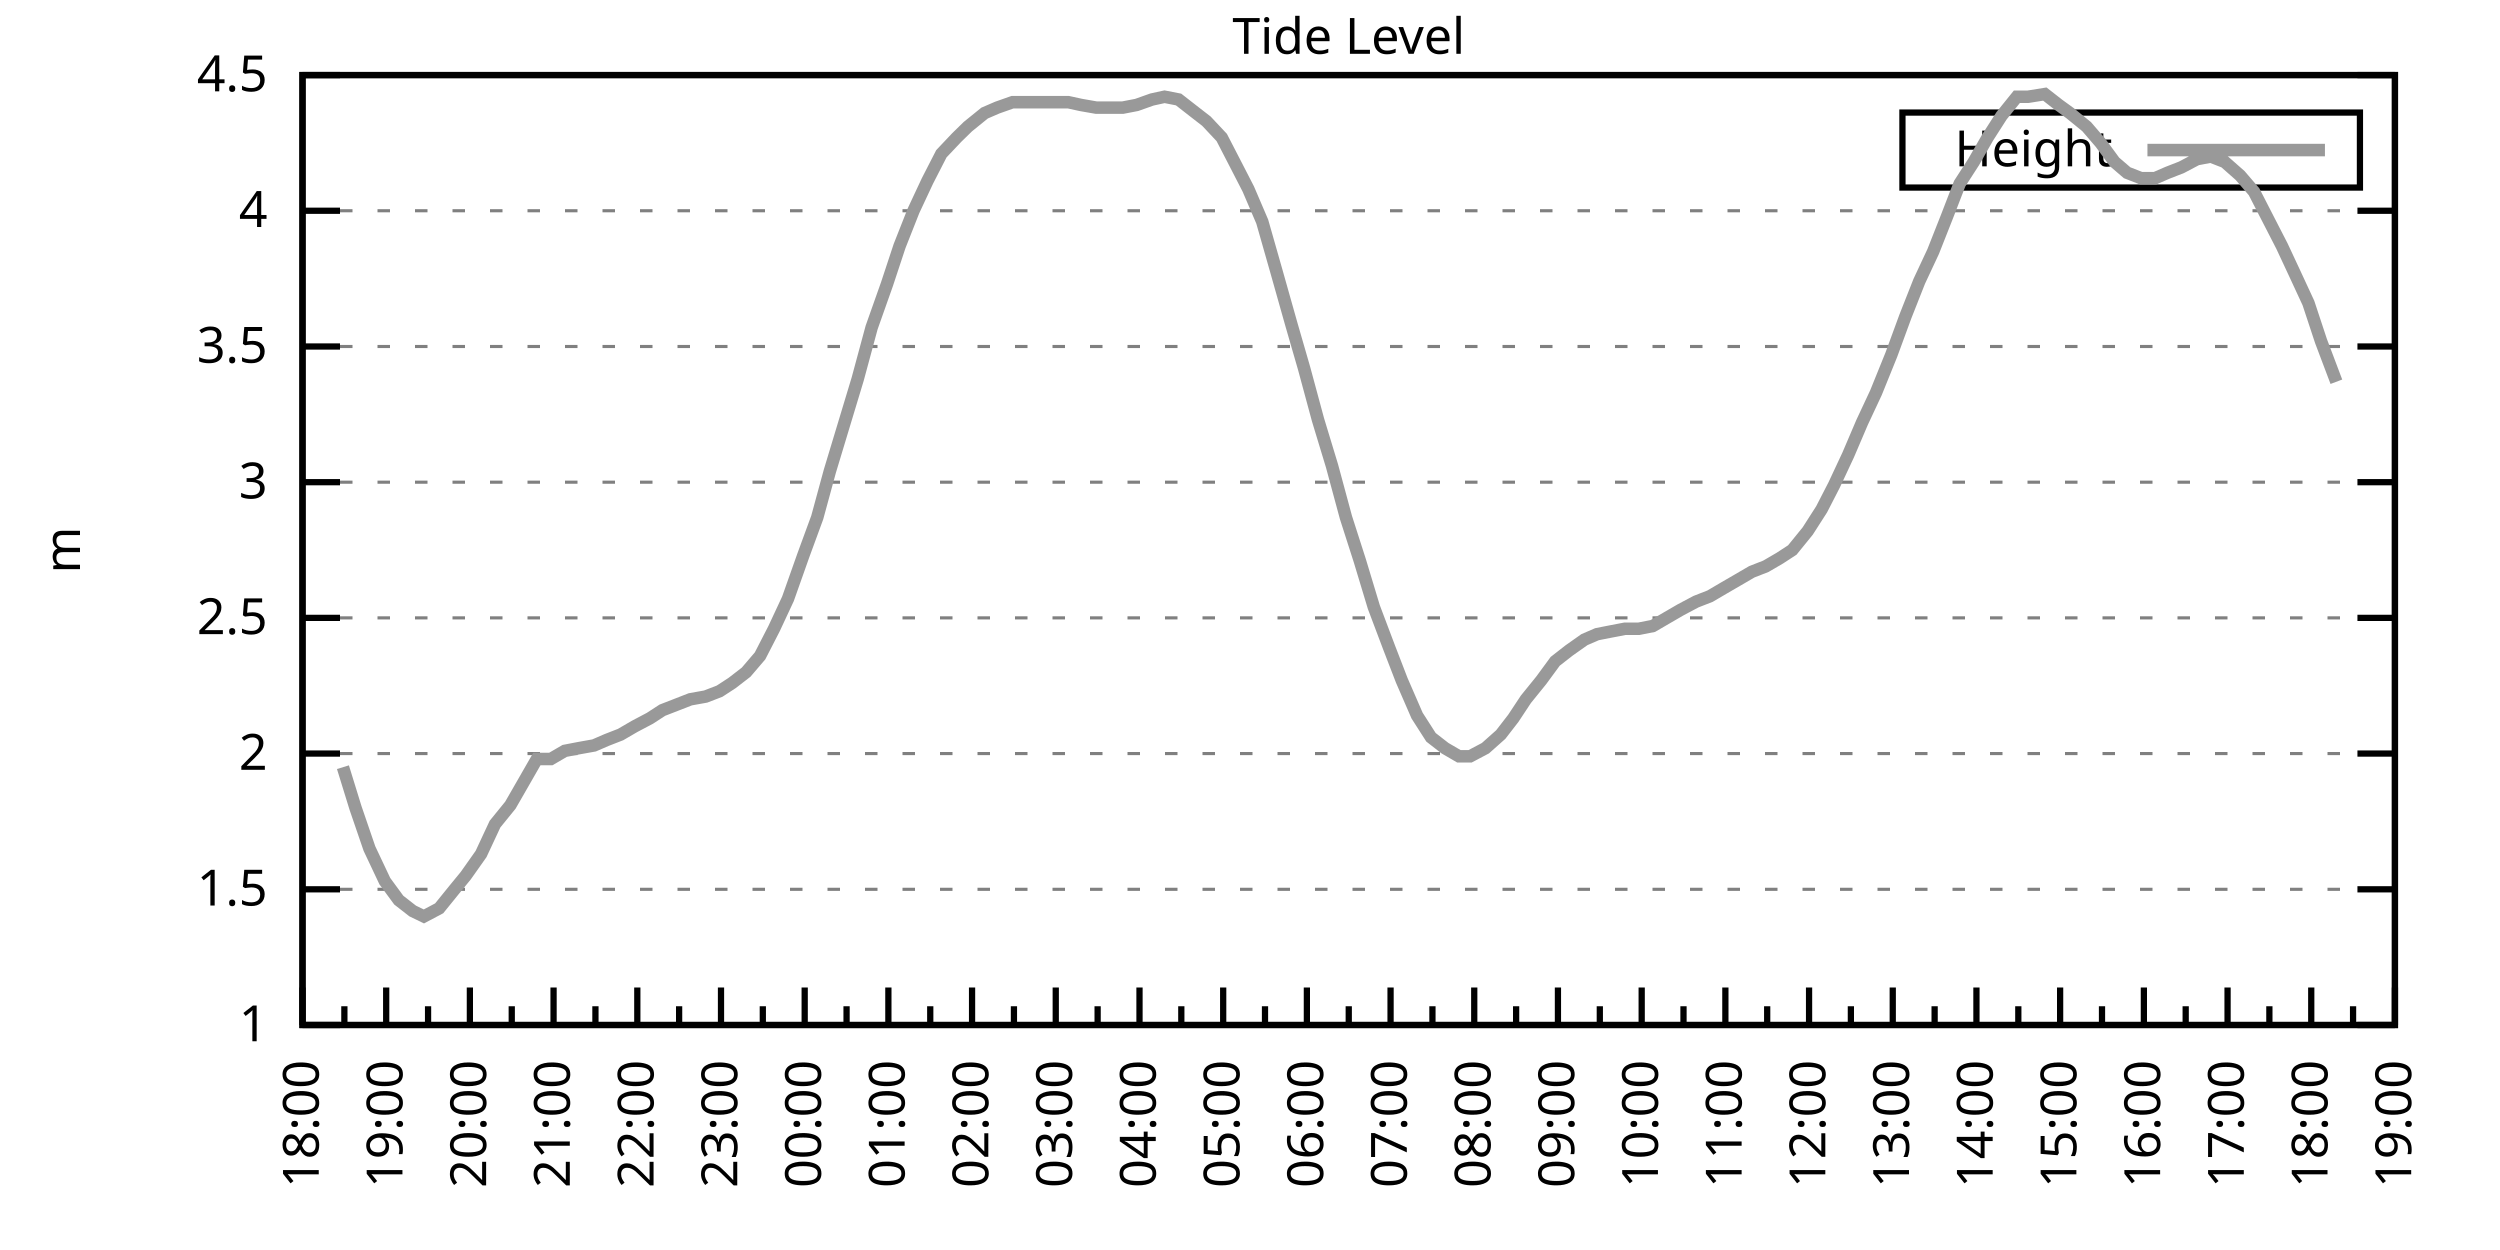
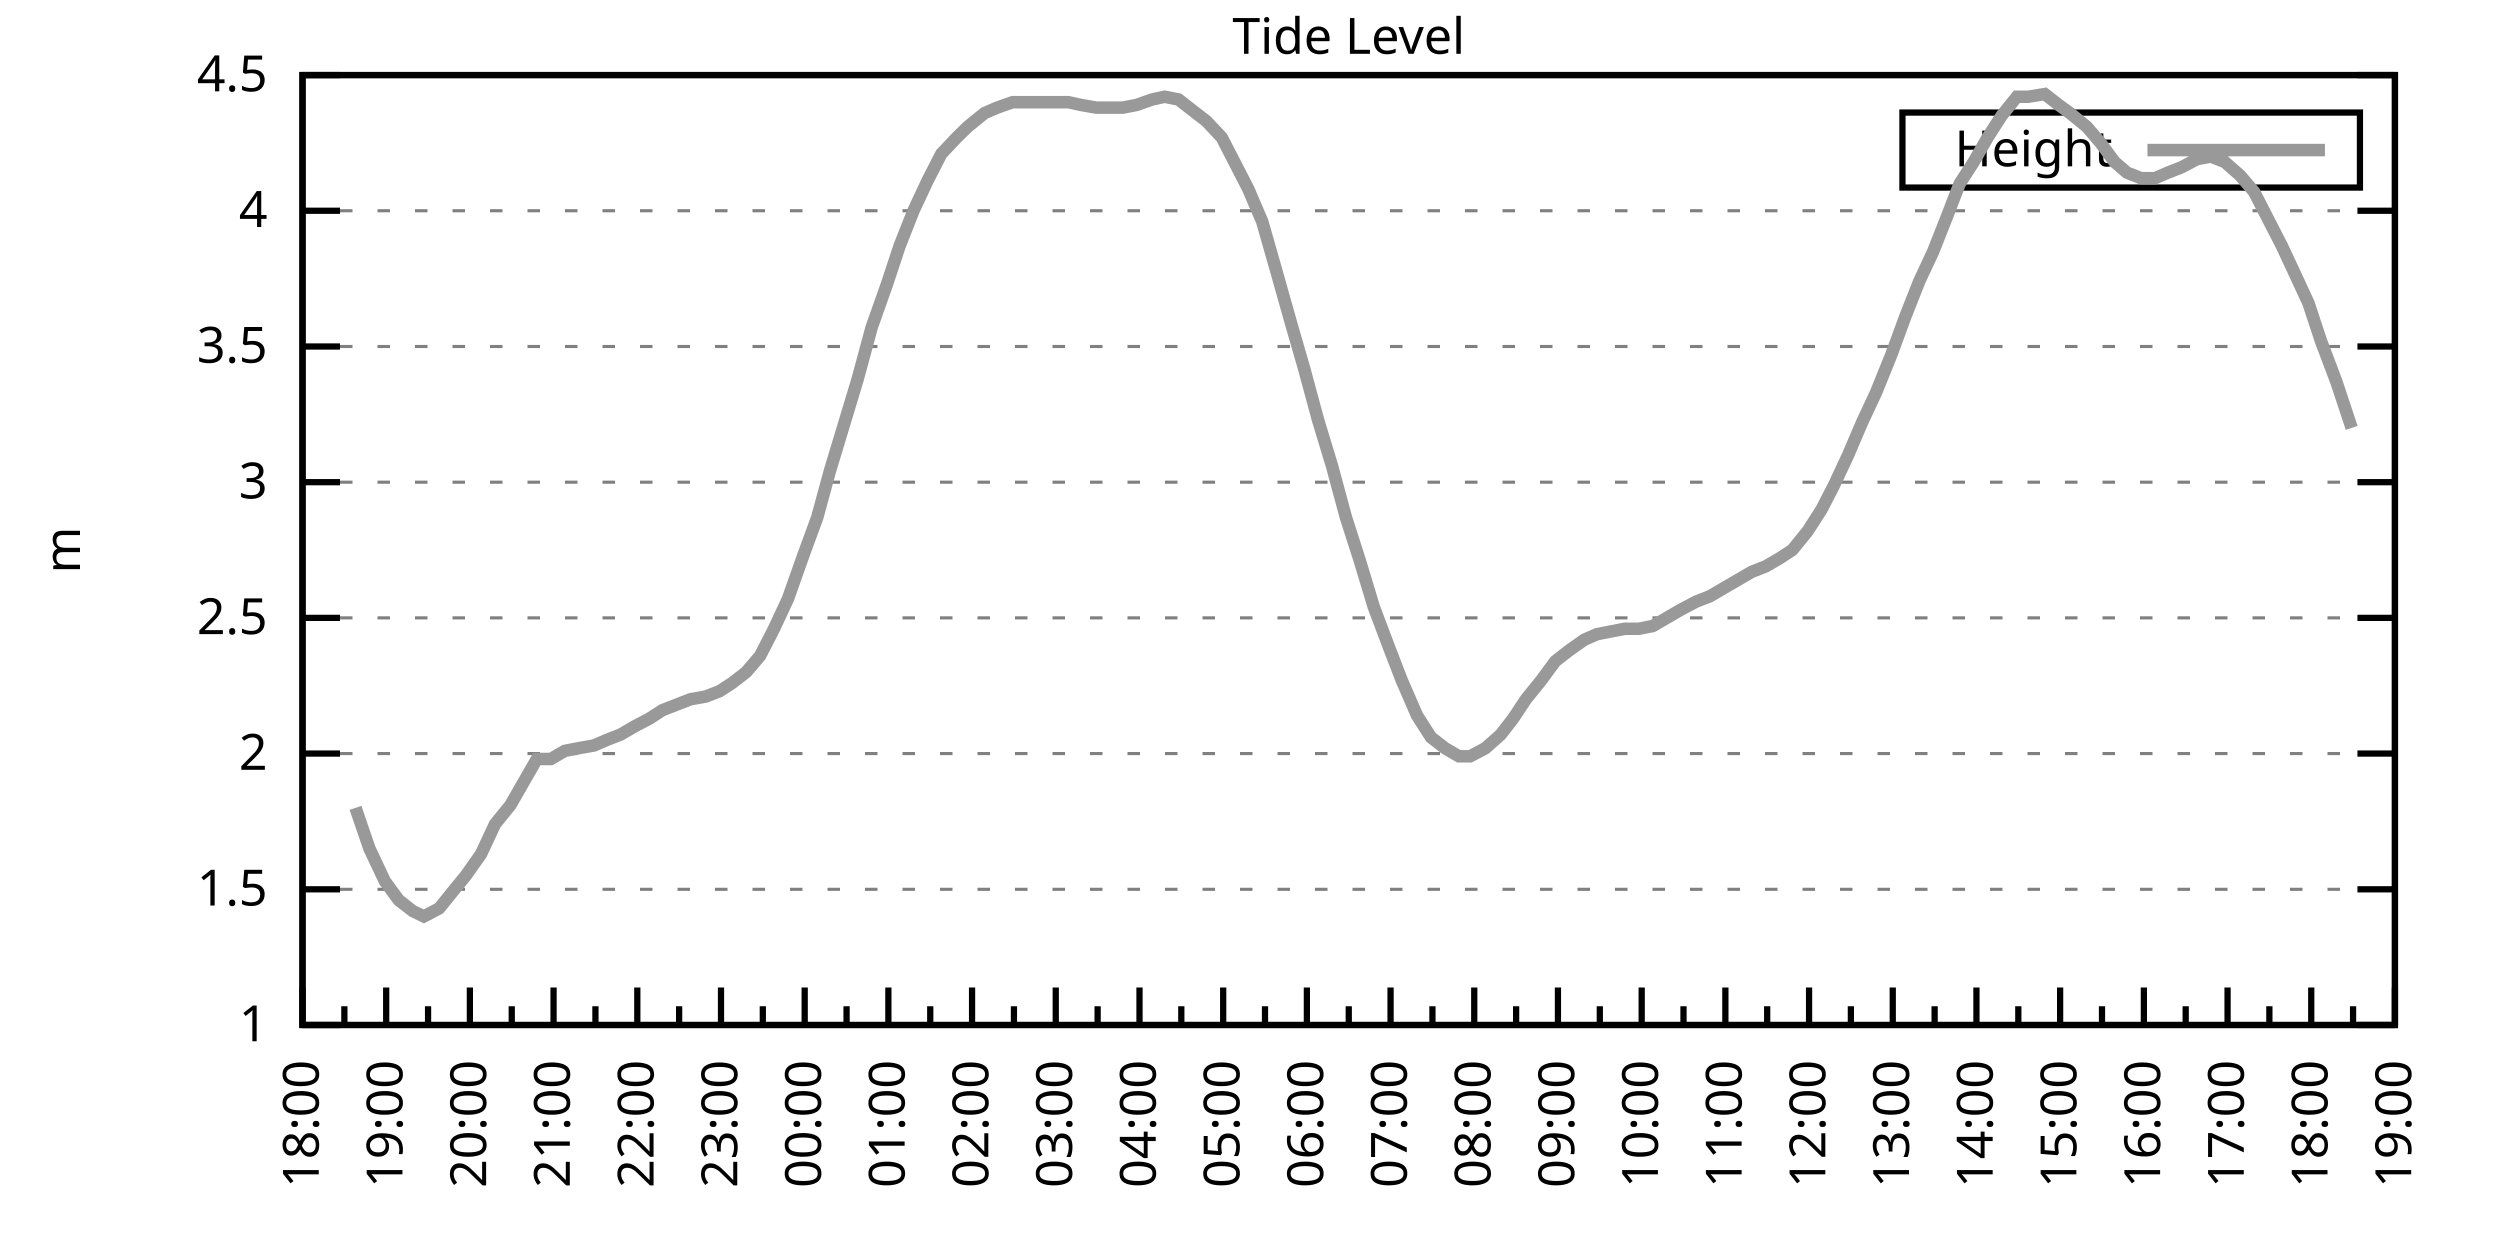
<svg xmlns="http://www.w3.org/2000/svg" xmlns:xlink="http://www.w3.org/1999/xlink" width="400" height="200" viewBox="0 0 400 200">
  <g id="gnuplot_canvas">
    <rect x="0" y="0" width="400" height="200" fill="none" />
    <defs>
      <circle id="gpDot" r="0.5" stroke-width="0.5" stroke="currentColor" />
      <path id="gpPt0" stroke-width="0.333" stroke="currentColor" d="M-1,0 h2 M0,-1 v2" />
      <path id="gpPt1" stroke-width="0.333" stroke="currentColor" d="M-1,-1 L1,1 M1,-1 L-1,1" />
      <path id="gpPt2" stroke-width="0.333" stroke="currentColor" d="M-1,0 L1,0 M0,-1 L0,1 M-1,-1 L1,1 M-1,1 L1,-1" />
      <rect id="gpPt3" stroke-width="0.333" stroke="currentColor" x="-1" y="-1" width="2" height="2" />
      <rect id="gpPt4" stroke-width="0.333" stroke="currentColor" fill="currentColor" x="-1" y="-1" width="2" height="2" />
      <circle id="gpPt5" stroke-width="0.333" stroke="currentColor" cx="0" cy="0" r="1" />
      <use xlink:href="#gpPt5" id="gpPt6" fill="currentColor" stroke="none" />
      <path id="gpPt7" stroke-width="0.333" stroke="currentColor" d="M0,-1.33 L-1.33,0.67 L1.33,0.67 z" />
      <use xlink:href="#gpPt7" id="gpPt8" fill="currentColor" stroke="none" />
      <use xlink:href="#gpPt7" id="gpPt9" stroke="currentColor" transform="rotate(180)" />
      <use xlink:href="#gpPt9" id="gpPt10" fill="currentColor" stroke="none" />
      <use xlink:href="#gpPt3" id="gpPt11" stroke="currentColor" transform="rotate(45)" />
      <use xlink:href="#gpPt11" id="gpPt12" fill="currentColor" stroke="none" />
      <path id="gpPt13" stroke-width="0.333" stroke="currentColor" d="M0,1.330 L1.265,0.411 L0.782,-1.067 L-0.782,-1.076 L-1.265,0.411 z" />
      <use xlink:href="#gpPt13" id="gpPt14" fill="currentColor" stroke="none" />
      <filter id="textbox" filterUnits="objectBoundingBox" x="0" y="0" height="1" width="1">
        <feFlood flood-color="white" flood-opacity="1" result="bgnd" />
        <feComposite in="SourceGraphic" in2="bgnd" operator="atop" />
      </filter>
      <filter id="greybox" filterUnits="objectBoundingBox" x="0" y="0" height="1" width="1">
        <feFlood flood-color="lightgrey" flood-opacity="1" result="grey" />
        <feComposite in="SourceGraphic" in2="grey" operator="atop" />
      </filter>
    </defs>
    <g fill="none" color="white" stroke="currentColor" stroke-width="1.00" stroke-linecap="butt" stroke-linejoin="miter">
</g>
    <g fill="none" color="black" stroke="currentColor" stroke-width="1.00" stroke-linecap="butt" stroke-linejoin="miter">
      <g stroke="none" shape-rendering="crispEdges">
        <polygon fill="rgb(255, 255, 255)" points="48.40,164.00 383.18,164.00 383.18,12.02 48.40,12.02 " />
      </g>
    </g>
    <g fill="none" color="black" stroke="currentColor" stroke-width="1.00" stroke-linecap="butt" stroke-linejoin="miter">
</g>
    <g fill="none" color="black" stroke="black" stroke-width="0.50" stroke-linecap="butt" stroke-linejoin="miter">
</g>
    <g fill="none" color="gray" stroke="currentColor" stroke-width="0.50" stroke-linecap="butt" stroke-linejoin="miter">
      <path stroke="gray" stroke-dasharray="2,4" class="gridline" d="M48.40,164.00 L383.19,164.00  " />
    </g>
    <g fill="none" color="gray" stroke="gray" stroke-width="1.00" stroke-linecap="butt" stroke-linejoin="miter">
</g>
    <g fill="none" color="black" stroke="currentColor" stroke-width="1.00" stroke-linecap="butt" stroke-linejoin="miter">
      <path stroke="black" d="M48.40,164.00 L54.40,164.00 M383.19,164.00 L377.19,164.00  " />
      <g transform="translate(42.80,166.60)" stroke="none" fill="black" font-family="Sans" font-size="8.00" text-anchor="end">
        <text>
          <tspan font-family="Sans"> 1</tspan>
        </text>
      </g>
    </g>
    <g fill="none" color="black" stroke="currentColor" stroke-width="1.00" stroke-linecap="butt" stroke-linejoin="miter">
</g>
    <g fill="none" color="black" stroke="black" stroke-width="0.50" stroke-linecap="butt" stroke-linejoin="miter">
</g>
    <g fill="none" color="gray" stroke="currentColor" stroke-width="0.50" stroke-linecap="butt" stroke-linejoin="miter">
      <path stroke="gray" stroke-dasharray="2,4" class="gridline" d="M48.40,142.29 L383.19,142.29  " />
    </g>
    <g fill="none" color="gray" stroke="gray" stroke-width="1.00" stroke-linecap="butt" stroke-linejoin="miter">
</g>
    <g fill="none" color="black" stroke="currentColor" stroke-width="1.00" stroke-linecap="butt" stroke-linejoin="miter">
      <path stroke="black" d="M48.40,142.29 L54.40,142.29 M383.19,142.29 L377.19,142.29  " />
      <g transform="translate(42.80,144.89)" stroke="none" fill="black" font-family="Sans" font-size="8.00" text-anchor="end">
        <text>
          <tspan font-family="Sans"> 1.5</tspan>
        </text>
      </g>
    </g>
    <g fill="none" color="black" stroke="currentColor" stroke-width="1.00" stroke-linecap="butt" stroke-linejoin="miter">
</g>
    <g fill="none" color="black" stroke="black" stroke-width="0.50" stroke-linecap="butt" stroke-linejoin="miter">
</g>
    <g fill="none" color="gray" stroke="currentColor" stroke-width="0.50" stroke-linecap="butt" stroke-linejoin="miter">
      <path stroke="gray" stroke-dasharray="2,4" class="gridline" d="M48.40,120.57 L383.19,120.57  " />
    </g>
    <g fill="none" color="gray" stroke="gray" stroke-width="1.00" stroke-linecap="butt" stroke-linejoin="miter">
</g>
    <g fill="none" color="black" stroke="currentColor" stroke-width="1.00" stroke-linecap="butt" stroke-linejoin="miter">
      <path stroke="black" d="M48.40,120.57 L54.40,120.57 M383.19,120.57 L377.19,120.57  " />
      <g transform="translate(42.80,123.17)" stroke="none" fill="black" font-family="Sans" font-size="8.00" text-anchor="end">
        <text>
          <tspan font-family="Sans"> 2</tspan>
        </text>
      </g>
    </g>
    <g fill="none" color="black" stroke="currentColor" stroke-width="1.00" stroke-linecap="butt" stroke-linejoin="miter">
</g>
    <g fill="none" color="black" stroke="black" stroke-width="0.50" stroke-linecap="butt" stroke-linejoin="miter">
</g>
    <g fill="none" color="gray" stroke="currentColor" stroke-width="0.50" stroke-linecap="butt" stroke-linejoin="miter">
      <path stroke="gray" stroke-dasharray="2,4" class="gridline" d="M48.40,98.86 L383.19,98.86  " />
    </g>
    <g fill="none" color="gray" stroke="gray" stroke-width="1.00" stroke-linecap="butt" stroke-linejoin="miter">
</g>
    <g fill="none" color="black" stroke="currentColor" stroke-width="1.00" stroke-linecap="butt" stroke-linejoin="miter">
      <path stroke="black" d="M48.40,98.86 L54.40,98.86 M383.19,98.86 L377.19,98.86  " />
      <g transform="translate(42.80,101.46)" stroke="none" fill="black" font-family="Sans" font-size="8.00" text-anchor="end">
        <text>
          <tspan font-family="Sans"> 2.5</tspan>
        </text>
      </g>
    </g>
    <g fill="none" color="black" stroke="currentColor" stroke-width="1.00" stroke-linecap="butt" stroke-linejoin="miter">
</g>
    <g fill="none" color="black" stroke="black" stroke-width="0.50" stroke-linecap="butt" stroke-linejoin="miter">
</g>
    <g fill="none" color="gray" stroke="currentColor" stroke-width="0.50" stroke-linecap="butt" stroke-linejoin="miter">
      <path stroke="gray" stroke-dasharray="2,4" class="gridline" d="M48.40,77.15 L383.19,77.15  " />
    </g>
    <g fill="none" color="gray" stroke="gray" stroke-width="1.00" stroke-linecap="butt" stroke-linejoin="miter">
</g>
    <g fill="none" color="black" stroke="currentColor" stroke-width="1.00" stroke-linecap="butt" stroke-linejoin="miter">
      <path stroke="black" d="M48.40,77.15 L54.40,77.15 M383.19,77.15 L377.19,77.15  " />
      <g transform="translate(42.80,79.75)" stroke="none" fill="black" font-family="Sans" font-size="8.00" text-anchor="end">
        <text>
          <tspan font-family="Sans"> 3</tspan>
        </text>
      </g>
    </g>
    <g fill="none" color="black" stroke="currentColor" stroke-width="1.00" stroke-linecap="butt" stroke-linejoin="miter">
</g>
    <g fill="none" color="black" stroke="black" stroke-width="0.50" stroke-linecap="butt" stroke-linejoin="miter">
</g>
    <g fill="none" color="gray" stroke="currentColor" stroke-width="0.50" stroke-linecap="butt" stroke-linejoin="miter">
      <path stroke="gray" stroke-dasharray="2,4" class="gridline" d="M48.40,55.44 L383.19,55.44  " />
    </g>
    <g fill="none" color="gray" stroke="gray" stroke-width="1.00" stroke-linecap="butt" stroke-linejoin="miter">
</g>
    <g fill="none" color="black" stroke="currentColor" stroke-width="1.00" stroke-linecap="butt" stroke-linejoin="miter">
      <path stroke="black" d="M48.40,55.44 L54.40,55.44 M383.19,55.44 L377.19,55.44  " />
      <g transform="translate(42.80,58.04)" stroke="none" fill="black" font-family="Sans" font-size="8.00" text-anchor="end">
        <text>
          <tspan font-family="Sans"> 3.5</tspan>
        </text>
      </g>
    </g>
    <g fill="none" color="black" stroke="currentColor" stroke-width="1.00" stroke-linecap="butt" stroke-linejoin="miter">
</g>
    <g fill="none" color="black" stroke="black" stroke-width="0.50" stroke-linecap="butt" stroke-linejoin="miter">
</g>
    <g fill="none" color="gray" stroke="currentColor" stroke-width="0.50" stroke-linecap="butt" stroke-linejoin="miter">
      <path stroke="gray" stroke-dasharray="2,4" class="gridline" d="M48.40,33.72 L383.19,33.72  " />
    </g>
    <g fill="none" color="gray" stroke="gray" stroke-width="1.00" stroke-linecap="butt" stroke-linejoin="miter">
</g>
    <g fill="none" color="black" stroke="currentColor" stroke-width="1.00" stroke-linecap="butt" stroke-linejoin="miter">
      <path stroke="black" d="M48.40,33.72 L54.40,33.72 M383.19,33.72 L377.19,33.72  " />
      <g transform="translate(42.80,36.32)" stroke="none" fill="black" font-family="Sans" font-size="8.00" text-anchor="end">
        <text>
          <tspan font-family="Sans"> 4</tspan>
        </text>
      </g>
    </g>
    <g fill="none" color="black" stroke="currentColor" stroke-width="1.00" stroke-linecap="butt" stroke-linejoin="miter">
</g>
    <g fill="none" color="black" stroke="black" stroke-width="0.50" stroke-linecap="butt" stroke-linejoin="miter">
</g>
    <g fill="none" color="gray" stroke="currentColor" stroke-width="0.50" stroke-linecap="butt" stroke-linejoin="miter">
      <path stroke="gray" stroke-dasharray="2,4" class="gridline" d="M48.40,12.01 L383.19,12.01  " />
    </g>
    <g fill="none" color="gray" stroke="gray" stroke-width="1.00" stroke-linecap="butt" stroke-linejoin="miter">
</g>
    <g fill="none" color="black" stroke="currentColor" stroke-width="1.00" stroke-linecap="butt" stroke-linejoin="miter">
      <path stroke="black" d="M48.40,12.01 L54.40,12.01 M383.19,12.01 L377.19,12.01  " />
      <g transform="translate(42.80,14.61)" stroke="none" fill="black" font-family="Sans" font-size="8.00" text-anchor="end">
        <text>
          <tspan font-family="Sans"> 4.5</tspan>
        </text>
      </g>
    </g>
    <g fill="none" color="black" stroke="currentColor" stroke-width="1.00" stroke-linecap="butt" stroke-linejoin="miter">
      <path stroke="black" d="M48.40,164.00 L48.40,158.00  " />
      <g transform="translate(51.00,169.60) rotate(270)" stroke="none" fill="black" font-family="Sans" font-size="8.00" text-anchor="end">
        <text>
          <tspan font-family="Sans">18:00</tspan>
        </text>
      </g>
    </g>
    <g fill="none" color="black" stroke="currentColor" stroke-width="1.00" stroke-linecap="butt" stroke-linejoin="miter">
      <path stroke="black" d="M55.10,164.00 L55.10,161.00 M61.79,164.00 L61.79,158.00  " />
      <g transform="translate(64.39,169.60) rotate(270)" stroke="none" fill="black" font-family="Sans" font-size="8.00" text-anchor="end">
        <text>
          <tspan font-family="Sans">19:00</tspan>
        </text>
      </g>
    </g>
    <g fill="none" color="black" stroke="currentColor" stroke-width="1.00" stroke-linecap="butt" stroke-linejoin="miter">
      <path stroke="black" d="M68.49,164.00 L68.49,161.00 M75.18,164.00 L75.18,158.00  " />
      <g transform="translate(77.78,169.60) rotate(270)" stroke="none" fill="black" font-family="Sans" font-size="8.00" text-anchor="end">
        <text>
          <tspan font-family="Sans">20:00</tspan>
        </text>
      </g>
    </g>
    <g fill="none" color="black" stroke="currentColor" stroke-width="1.00" stroke-linecap="butt" stroke-linejoin="miter">
      <path stroke="black" d="M81.88,164.00 L81.88,161.00 M88.57,164.00 L88.57,158.00  " />
      <g transform="translate(91.17,169.60) rotate(270)" stroke="none" fill="black" font-family="Sans" font-size="8.00" text-anchor="end">
        <text>
          <tspan font-family="Sans">21:00</tspan>
        </text>
      </g>
    </g>
    <g fill="none" color="black" stroke="currentColor" stroke-width="1.00" stroke-linecap="butt" stroke-linejoin="miter">
      <path stroke="black" d="M95.27,164.00 L95.27,161.00 M101.97,164.00 L101.97,158.00  " />
      <g transform="translate(104.57,169.60) rotate(270)" stroke="none" fill="black" font-family="Sans" font-size="8.00" text-anchor="end">
        <text>
          <tspan font-family="Sans">22:00</tspan>
        </text>
      </g>
    </g>
    <g fill="none" color="black" stroke="currentColor" stroke-width="1.00" stroke-linecap="butt" stroke-linejoin="miter">
      <path stroke="black" d="M108.66,164.00 L108.66,161.00 M115.36,164.00 L115.36,158.00  " />
      <g transform="translate(117.96,169.60) rotate(270)" stroke="none" fill="black" font-family="Sans" font-size="8.00" text-anchor="end">
        <text>
          <tspan font-family="Sans">23:00</tspan>
        </text>
      </g>
    </g>
    <g fill="none" color="black" stroke="currentColor" stroke-width="1.00" stroke-linecap="butt" stroke-linejoin="miter">
      <path stroke="black" d="M122.05,164.00 L122.05,161.00 M128.75,164.00 L128.75,158.00  " />
      <g transform="translate(131.35,169.60) rotate(270)" stroke="none" fill="black" font-family="Sans" font-size="8.00" text-anchor="end">
        <text>
          <tspan font-family="Sans">00:00</tspan>
        </text>
      </g>
    </g>
    <g fill="none" color="black" stroke="currentColor" stroke-width="1.00" stroke-linecap="butt" stroke-linejoin="miter">
      <path stroke="black" d="M135.45,164.00 L135.45,161.00 M142.14,164.00 L142.14,158.00  " />
      <g transform="translate(144.74,169.60) rotate(270)" stroke="none" fill="black" font-family="Sans" font-size="8.00" text-anchor="end">
        <text>
          <tspan font-family="Sans">01:00</tspan>
        </text>
      </g>
    </g>
    <g fill="none" color="black" stroke="currentColor" stroke-width="1.00" stroke-linecap="butt" stroke-linejoin="miter">
      <path stroke="black" d="M148.84,164.00 L148.84,161.00 M155.53,164.00 L155.53,158.00  " />
      <g transform="translate(158.13,169.60) rotate(270)" stroke="none" fill="black" font-family="Sans" font-size="8.00" text-anchor="end">
        <text>
          <tspan font-family="Sans">02:00</tspan>
        </text>
      </g>
    </g>
    <g fill="none" color="black" stroke="currentColor" stroke-width="1.00" stroke-linecap="butt" stroke-linejoin="miter">
      <path stroke="black" d="M162.23,164.00 L162.23,161.00 M168.92,164.00 L168.92,158.00  " />
      <g transform="translate(171.52,169.60) rotate(270)" stroke="none" fill="black" font-family="Sans" font-size="8.00" text-anchor="end">
        <text>
          <tspan font-family="Sans">03:00</tspan>
        </text>
      </g>
    </g>
    <g fill="none" color="black" stroke="currentColor" stroke-width="1.00" stroke-linecap="butt" stroke-linejoin="miter">
      <path stroke="black" d="M175.62,164.00 L175.62,161.00 M182.32,164.00 L182.32,158.00  " />
      <g transform="translate(184.92,169.60) rotate(270)" stroke="none" fill="black" font-family="Sans" font-size="8.00" text-anchor="end">
        <text>
          <tspan font-family="Sans">04:00</tspan>
        </text>
      </g>
    </g>
    <g fill="none" color="black" stroke="currentColor" stroke-width="1.00" stroke-linecap="butt" stroke-linejoin="miter">
      <path stroke="black" d="M189.01,164.00 L189.01,161.00 M195.71,164.00 L195.71,158.00  " />
      <g transform="translate(198.31,169.60) rotate(270)" stroke="none" fill="black" font-family="Sans" font-size="8.00" text-anchor="end">
        <text>
          <tspan font-family="Sans">05:00</tspan>
        </text>
      </g>
    </g>
    <g fill="none" color="black" stroke="currentColor" stroke-width="1.00" stroke-linecap="butt" stroke-linejoin="miter">
      <path stroke="black" d="M202.40,164.00 L202.40,161.00 M209.10,164.00 L209.10,158.00  " />
      <g transform="translate(211.70,169.60) rotate(270)" stroke="none" fill="black" font-family="Sans" font-size="8.00" text-anchor="end">
        <text>
          <tspan font-family="Sans">06:00</tspan>
        </text>
      </g>
    </g>
    <g fill="none" color="black" stroke="currentColor" stroke-width="1.00" stroke-linecap="butt" stroke-linejoin="miter">
      <path stroke="black" d="M215.80,164.00 L215.80,161.00 M222.49,164.00 L222.49,158.00  " />
      <g transform="translate(225.09,169.60) rotate(270)" stroke="none" fill="black" font-family="Sans" font-size="8.00" text-anchor="end">
        <text>
          <tspan font-family="Sans">07:00</tspan>
        </text>
      </g>
    </g>
    <g fill="none" color="black" stroke="currentColor" stroke-width="1.00" stroke-linecap="butt" stroke-linejoin="miter">
      <path stroke="black" d="M229.19,164.00 L229.19,161.00 M235.88,164.00 L235.88,158.00  " />
      <g transform="translate(238.48,169.60) rotate(270)" stroke="none" fill="black" font-family="Sans" font-size="8.00" text-anchor="end">
        <text>
          <tspan font-family="Sans">08:00</tspan>
        </text>
      </g>
    </g>
    <g fill="none" color="black" stroke="currentColor" stroke-width="1.00" stroke-linecap="butt" stroke-linejoin="miter">
      <path stroke="black" d="M242.58,164.00 L242.58,161.00 M249.27,164.00 L249.27,158.00  " />
      <g transform="translate(251.87,169.60) rotate(270)" stroke="none" fill="black" font-family="Sans" font-size="8.00" text-anchor="end">
        <text>
          <tspan font-family="Sans">09:00</tspan>
        </text>
      </g>
    </g>
    <g fill="none" color="black" stroke="currentColor" stroke-width="1.00" stroke-linecap="butt" stroke-linejoin="miter">
      <path stroke="black" d="M255.97,164.00 L255.97,161.00 M262.67,164.00 L262.67,158.00  " />
      <g transform="translate(265.27,169.60) rotate(270)" stroke="none" fill="black" font-family="Sans" font-size="8.00" text-anchor="end">
        <text>
          <tspan font-family="Sans">10:00</tspan>
        </text>
      </g>
    </g>
    <g fill="none" color="black" stroke="currentColor" stroke-width="1.00" stroke-linecap="butt" stroke-linejoin="miter">
      <path stroke="black" d="M269.36,164.00 L269.36,161.00 M276.06,164.00 L276.06,158.00  " />
      <g transform="translate(278.66,169.60) rotate(270)" stroke="none" fill="black" font-family="Sans" font-size="8.00" text-anchor="end">
        <text>
          <tspan font-family="Sans">11:00</tspan>
        </text>
      </g>
    </g>
    <g fill="none" color="black" stroke="currentColor" stroke-width="1.00" stroke-linecap="butt" stroke-linejoin="miter">
      <path stroke="black" d="M282.75,164.00 L282.75,161.00 M289.45,164.00 L289.45,158.00  " />
      <g transform="translate(292.05,169.60) rotate(270)" stroke="none" fill="black" font-family="Sans" font-size="8.00" text-anchor="end">
        <text>
          <tspan font-family="Sans">12:00</tspan>
        </text>
      </g>
    </g>
    <g fill="none" color="black" stroke="currentColor" stroke-width="1.00" stroke-linecap="butt" stroke-linejoin="miter">
      <path stroke="black" d="M296.14,164.00 L296.14,161.00 M302.84,164.00 L302.84,158.00  " />
      <g transform="translate(305.44,169.60) rotate(270)" stroke="none" fill="black" font-family="Sans" font-size="8.00" text-anchor="end">
        <text>
          <tspan font-family="Sans">13:00</tspan>
        </text>
      </g>
    </g>
    <g fill="none" color="black" stroke="currentColor" stroke-width="1.00" stroke-linecap="butt" stroke-linejoin="miter">
      <path stroke="black" d="M309.54,164.00 L309.54,161.00 M316.23,164.00 L316.23,158.00  " />
      <g transform="translate(318.83,169.60) rotate(270)" stroke="none" fill="black" font-family="Sans" font-size="8.00" text-anchor="end">
        <text>
          <tspan font-family="Sans">14:00</tspan>
        </text>
      </g>
    </g>
    <g fill="none" color="black" stroke="currentColor" stroke-width="1.00" stroke-linecap="butt" stroke-linejoin="miter">
      <path stroke="black" d="M322.93,164.00 L322.93,161.00 M329.62,164.00 L329.62,158.00  " />
      <g transform="translate(332.22,169.60) rotate(270)" stroke="none" fill="black" font-family="Sans" font-size="8.00" text-anchor="end">
        <text>
          <tspan font-family="Sans">15:00</tspan>
        </text>
      </g>
    </g>
    <g fill="none" color="black" stroke="currentColor" stroke-width="1.00" stroke-linecap="butt" stroke-linejoin="miter">
      <path stroke="black" d="M336.32,164.00 L336.32,161.00 M343.02,164.00 L343.02,158.00  " />
      <g transform="translate(345.62,169.60) rotate(270)" stroke="none" fill="black" font-family="Sans" font-size="8.00" text-anchor="end">
        <text>
          <tspan font-family="Sans">16:00</tspan>
        </text>
      </g>
    </g>
    <g fill="none" color="black" stroke="currentColor" stroke-width="1.00" stroke-linecap="butt" stroke-linejoin="miter">
      <path stroke="black" d="M349.71,164.00 L349.71,161.00 M356.41,164.00 L356.41,158.00  " />
      <g transform="translate(359.01,169.60) rotate(270)" stroke="none" fill="black" font-family="Sans" font-size="8.00" text-anchor="end">
        <text>
          <tspan font-family="Sans">17:00</tspan>
        </text>
      </g>
    </g>
    <g fill="none" color="black" stroke="currentColor" stroke-width="1.00" stroke-linecap="butt" stroke-linejoin="miter">
      <path stroke="black" d="M363.10,164.00 L363.10,161.00 M369.80,164.00 L369.80,158.00  " />
      <g transform="translate(372.40,169.60) rotate(270)" stroke="none" fill="black" font-family="Sans" font-size="8.00" text-anchor="end">
        <text>
          <tspan font-family="Sans">18:00</tspan>
        </text>
      </g>
    </g>
    <g fill="none" color="black" stroke="currentColor" stroke-width="1.00" stroke-linecap="butt" stroke-linejoin="miter">
      <path stroke="black" d="M376.49,164.00 L376.49,161.00 M383.19,164.00 L383.19,158.00  " />
      <g transform="translate(385.79,169.60) rotate(270)" stroke="none" fill="black" font-family="Sans" font-size="8.00" text-anchor="end">
        <text>
          <tspan font-family="Sans">19:00</tspan>
        </text>
      </g>
    </g>
    <g fill="none" color="black" stroke="currentColor" stroke-width="1.00" stroke-linecap="butt" stroke-linejoin="miter">
</g>
    <g fill="none" color="black" stroke="currentColor" stroke-width="1.00" stroke-linecap="butt" stroke-linejoin="miter">
      <path stroke="black" d="M48.40,12.01 L48.40,164.00 L383.19,164.00 L383.19,12.01 L48.40,12.01 Z  " />
    </g>
    <g fill="none" color="black" stroke="currentColor" stroke-width="1.00" stroke-linecap="butt" stroke-linejoin="miter">
      <g transform="translate(12.80,88.01) rotate(270)" stroke="none" fill="black" font-family="Sans" font-size="8.00" text-anchor="middle">
        <text>
          <tspan font-family="Sans">m</tspan>
        </text>
      </g>
    </g>
    <g fill="none" color="black" stroke="currentColor" stroke-width="1.00" stroke-linecap="butt" stroke-linejoin="miter">
</g>
    <g fill="none" color="black" stroke="currentColor" stroke-width="1.00" stroke-linecap="butt" stroke-linejoin="miter">
      <path stroke="black" d="M304.39,30.01 L304.39,18.01 L377.59,18.01 L377.59,30.01 L304.39,30.01 Z  " />
    </g>
    <g id="Tide_level_plot_1">
      <g fill="none" color="white" stroke="black" stroke-width="2.00" stroke-linecap="butt" stroke-linejoin="miter">
</g>
      <g fill="none" color="black" stroke="currentColor" stroke-width="2.00" stroke-linecap="butt" stroke-linejoin="miter">
        <g transform="translate(337.99,26.61)" stroke="none" fill="black" font-family="Sans" font-size="8.00" text-anchor="end">
          <text>
            <tspan font-family="Sans">Height</tspan>
          </text>
        </g>
      </g>
      <g fill="none" color="black" stroke="currentColor" stroke-width="2.00" stroke-linecap="butt" stroke-linejoin="miter">
-         <path stroke="rgb(153, 153, 153)" d="M343.59,24.01 L371.99,24.01 M54.87,122.75 L56.88,129.26 L59.11,135.77 L61.57,140.98 L63.80,144.02 L66.03,145.76   L67.82,146.63 L70.27,145.33 L72.73,142.29 L74.51,140.12 L76.97,136.64 L79.20,131.86 L81.66,128.83 L83.66,125.35   L85.90,121.44 L88.13,121.44 L90.36,120.14 L92.59,119.71 L95.05,119.27 L97.06,118.40 L99.29,117.53 L101.52,116.23   L103.98,114.93 L105.98,113.63 L108.22,112.76 L110.45,111.89 L112.90,111.45 L115.13,110.59 L117.14,109.28 L119.38,107.55   L121.61,104.94 L123.84,100.60 L126.07,95.82 L128.53,88.87 L130.76,82.79 L132.77,75.41 L135.00,68.03 L137.23,60.65   L139.46,52.40 L141.92,45.45 L143.93,39.37 L146.16,33.72 L148.39,28.95 L150.62,24.60 L153.08,22.00 L154.86,20.26   L157.54,18.09 L159.55,17.22 L162.01,16.35 L164.24,16.35 L166.47,16.35 L168.48,16.35 L170.93,16.35 L172.94,16.79   L175.40,17.22 L177.41,17.22 L179.64,17.22 L181.87,16.79 L184.32,15.92 L186.33,15.48 L188.57,15.92 L190.80,17.66   L193.03,19.39 L195.48,22.00 L197.72,26.34 L199.73,30.25 L201.96,35.46 L204.19,43.28 L206.64,51.96 L208.65,58.91   L210.88,67.16 L213.12,74.54 L215.35,82.79 L217.58,89.74 L219.81,97.12 L222.27,103.64 L224.28,108.85 L226.73,114.49   L228.96,117.97 L231.20,119.71 L233.43,121.01 L235.21,121.01 L237.67,119.71 L240.12,117.53 L242.13,114.93 L244.14,111.89   L246.60,108.85 L248.83,105.81 L251.06,104.07 L253.51,102.34 L255.52,101.47 L257.76,101.03 L259.99,100.60 L262.22,100.60   L264.45,100.16 L266.68,98.86 L268.92,97.56 L271.37,96.26 L273.60,95.39 L275.83,94.08 L278.07,92.78 L280.30,91.48   L282.53,90.61 L284.76,89.31 L286.77,88.00 L289.23,84.97 L291.46,81.49 L293.47,77.58 L295.70,72.81 L297.93,67.59   L300.16,62.82 L302.62,56.74 L304.85,50.66 L307.08,45.01 L309.31,40.24 L311.54,34.59 L313.55,29.38 L315.79,25.91   L318.02,22.00 L320.25,18.52 L322.70,15.48 L324.49,15.48 L327.17,15.05 L329.40,16.79 L331.19,18.09 L333.86,20.26   L336.10,22.87 L338.33,25.91 L340.34,27.64 L342.57,28.51 L344.80,28.51 L346.81,27.64 L349.04,26.77 L351.50,25.47   L353.73,25.04 L355.96,25.91 L358.42,28.08 L360.65,30.68 L362.88,35.03 L365.11,39.37 L367.34,44.15 L369.35,48.49   L371.36,54.57 L373.82,61.08  " />
+         <path stroke="rgb(153, 153, 153)" d="M343.59,24.01 L371.99,24.01 M56.88,129.26 L59.11,135.77 L61.57,140.98 L63.80,144.02 L66.03,145.76 L67.82,146.63   L70.27,145.33 L72.73,142.29 L74.51,140.12 L76.97,136.64 L79.20,131.86 L81.66,128.83 L83.66,125.35 L85.90,121.44   L88.13,121.44 L90.36,120.14 L92.59,119.71 L95.05,119.27 L97.06,118.40 L99.29,117.53 L101.52,116.23 L103.98,114.93   L105.98,113.63 L108.22,112.76 L110.45,111.89 L112.90,111.45 L115.13,110.59 L117.14,109.28 L119.38,107.55 L121.61,104.94   L123.84,100.60 L126.07,95.82 L128.53,88.87 L130.76,82.79 L132.77,75.41 L135.00,68.03 L137.23,60.65 L139.46,52.40   L141.92,45.45 L143.93,39.37 L146.16,33.72 L148.39,28.95 L150.62,24.60 L153.08,22.00 L154.86,20.26 L157.54,18.09   L159.55,17.22 L162.01,16.35 L164.24,16.35 L166.47,16.35 L168.48,16.35 L170.93,16.35 L172.94,16.79 L175.40,17.22   L177.41,17.22 L179.64,17.22 L181.87,16.79 L184.32,15.92 L186.33,15.48 L188.57,15.92 L190.80,17.66 L193.03,19.39   L195.48,22.00 L197.72,26.34 L199.73,30.25 L201.96,35.46 L204.19,43.28 L206.64,51.96 L208.65,58.91 L210.88,67.16   L213.12,74.54 L215.35,82.79 L217.58,89.74 L219.81,97.12 L222.27,103.64 L224.28,108.85 L226.73,114.49 L228.96,117.97   L231.20,119.71 L233.43,121.01 L235.21,121.01 L237.67,119.71 L240.12,117.53 L242.13,114.93 L244.14,111.89 L246.60,108.85   L248.83,105.81 L251.06,104.07 L253.51,102.34 L255.52,101.47 L257.76,101.03 L259.99,100.60 L262.22,100.60 L264.45,100.16   L266.68,98.86 L268.92,97.56 L271.37,96.26 L273.60,95.39 L275.83,94.08 L278.07,92.78 L280.30,91.48 L282.53,90.61   L284.76,89.31 L286.77,88.00 L289.23,84.97 L291.46,81.49 L293.47,77.58 L295.70,72.81 L297.93,67.59 L300.16,62.82   L302.62,56.74 L304.85,50.66 L307.08,45.01 L309.31,40.24 L311.54,34.59 L313.55,29.38 L315.79,25.91 L318.02,22.00   L320.25,18.52 L322.70,15.48 L324.49,15.48 L327.17,15.05 L329.40,16.79 L331.19,18.09 L333.86,20.26 L336.10,22.87   L338.33,25.91 L340.34,27.64 L342.57,28.51 L344.80,28.51 L346.81,27.64 L349.04,26.77 L351.50,25.47 L353.73,25.04   L355.96,25.91 L358.42,28.08 L360.65,30.68 L362.88,35.03 L365.11,39.37 L367.34,44.15 L369.35,48.49 L371.36,54.57   L373.82,61.08 L376.27,68.46  " />
      </g>
    </g>
    <g fill="none" color="black" stroke="currentColor" stroke-width="2.00" stroke-linecap="butt" stroke-linejoin="miter">
</g>
    <g fill="none" color="black" stroke="black" stroke-width="1.00" stroke-linecap="butt" stroke-linejoin="miter">
</g>
    <g fill="none" color="black" stroke="currentColor" stroke-width="1.00" stroke-linecap="butt" stroke-linejoin="miter">
      <path stroke="black" d="M48.40,12.01 L48.40,164.00 L383.19,164.00 L383.19,12.01 L48.40,12.01 Z  " />
    </g>
    <g fill="none" color="black" stroke="currentColor" stroke-width="1.00" stroke-linecap="butt" stroke-linejoin="miter">
      <g transform="translate(215.79,8.61)" stroke="none" fill="black" font-family="Sans" font-size="8.00" text-anchor="middle">
        <text>
          <tspan font-family="Sans">Tide Level</tspan>
        </text>
      </g>
    </g>
    <g fill="none" color="black" stroke="currentColor" stroke-width="1.00" stroke-linecap="butt" stroke-linejoin="miter">
</g>
  </g>
</svg>
